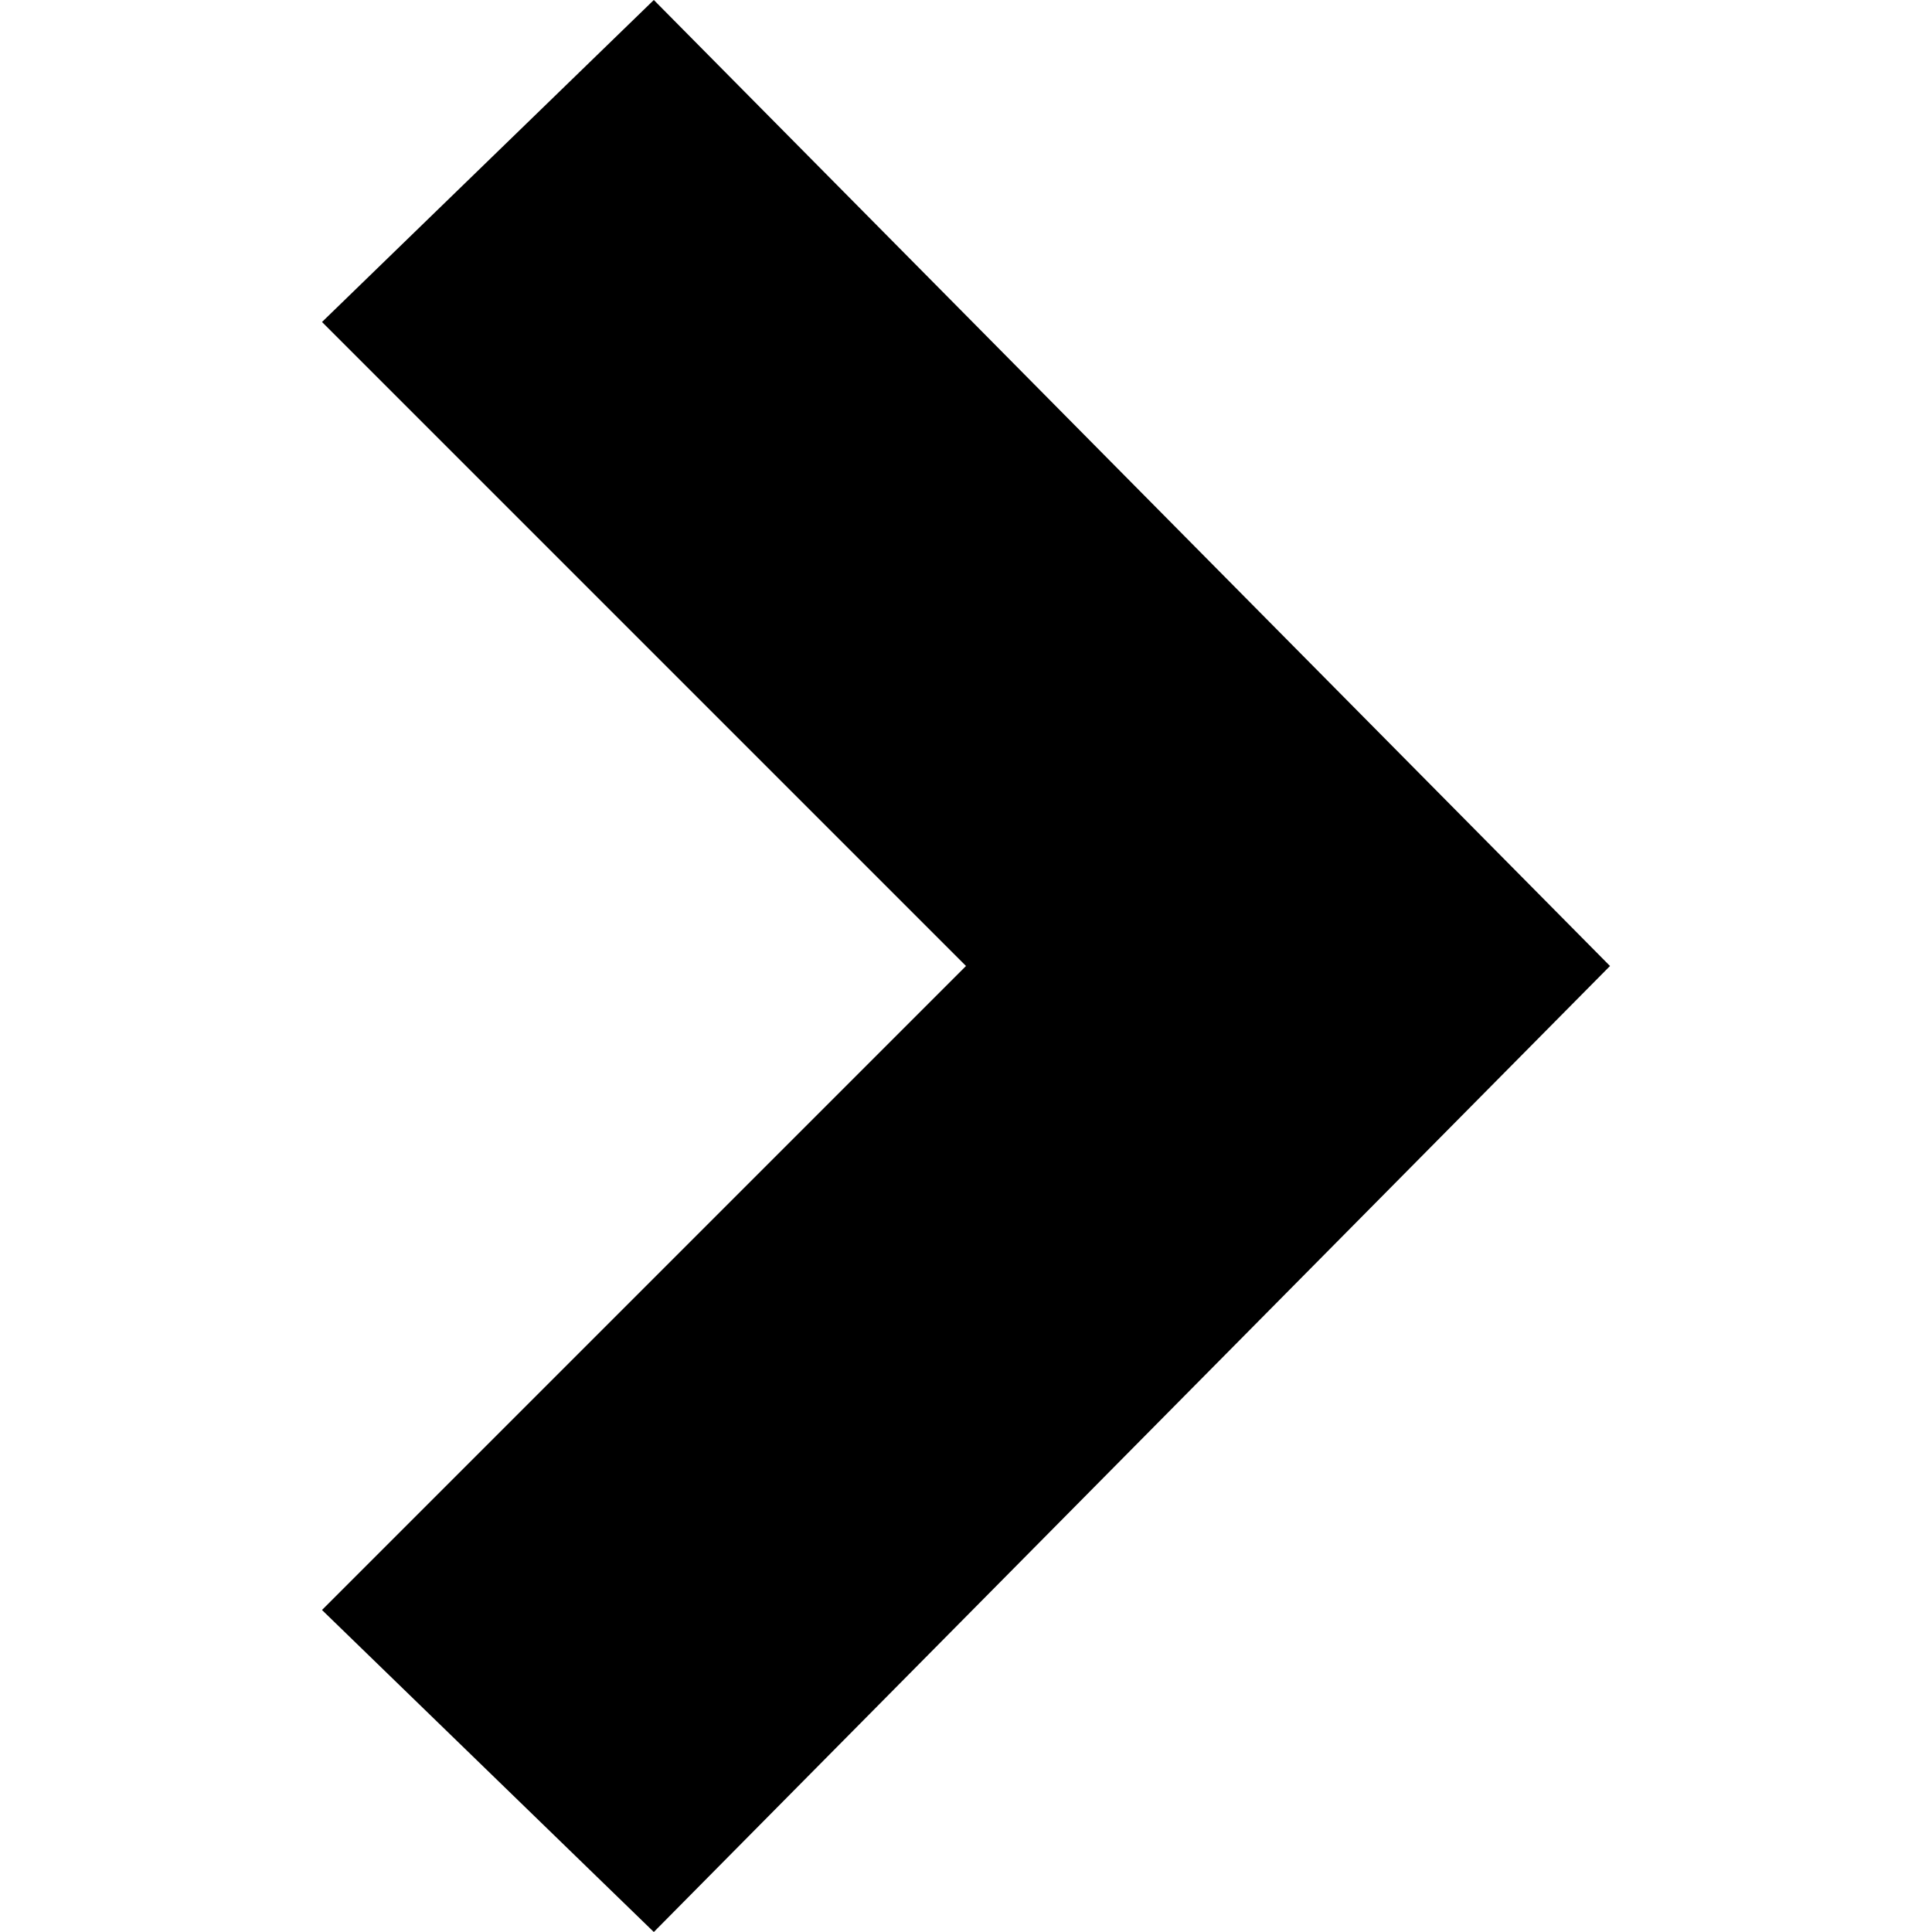
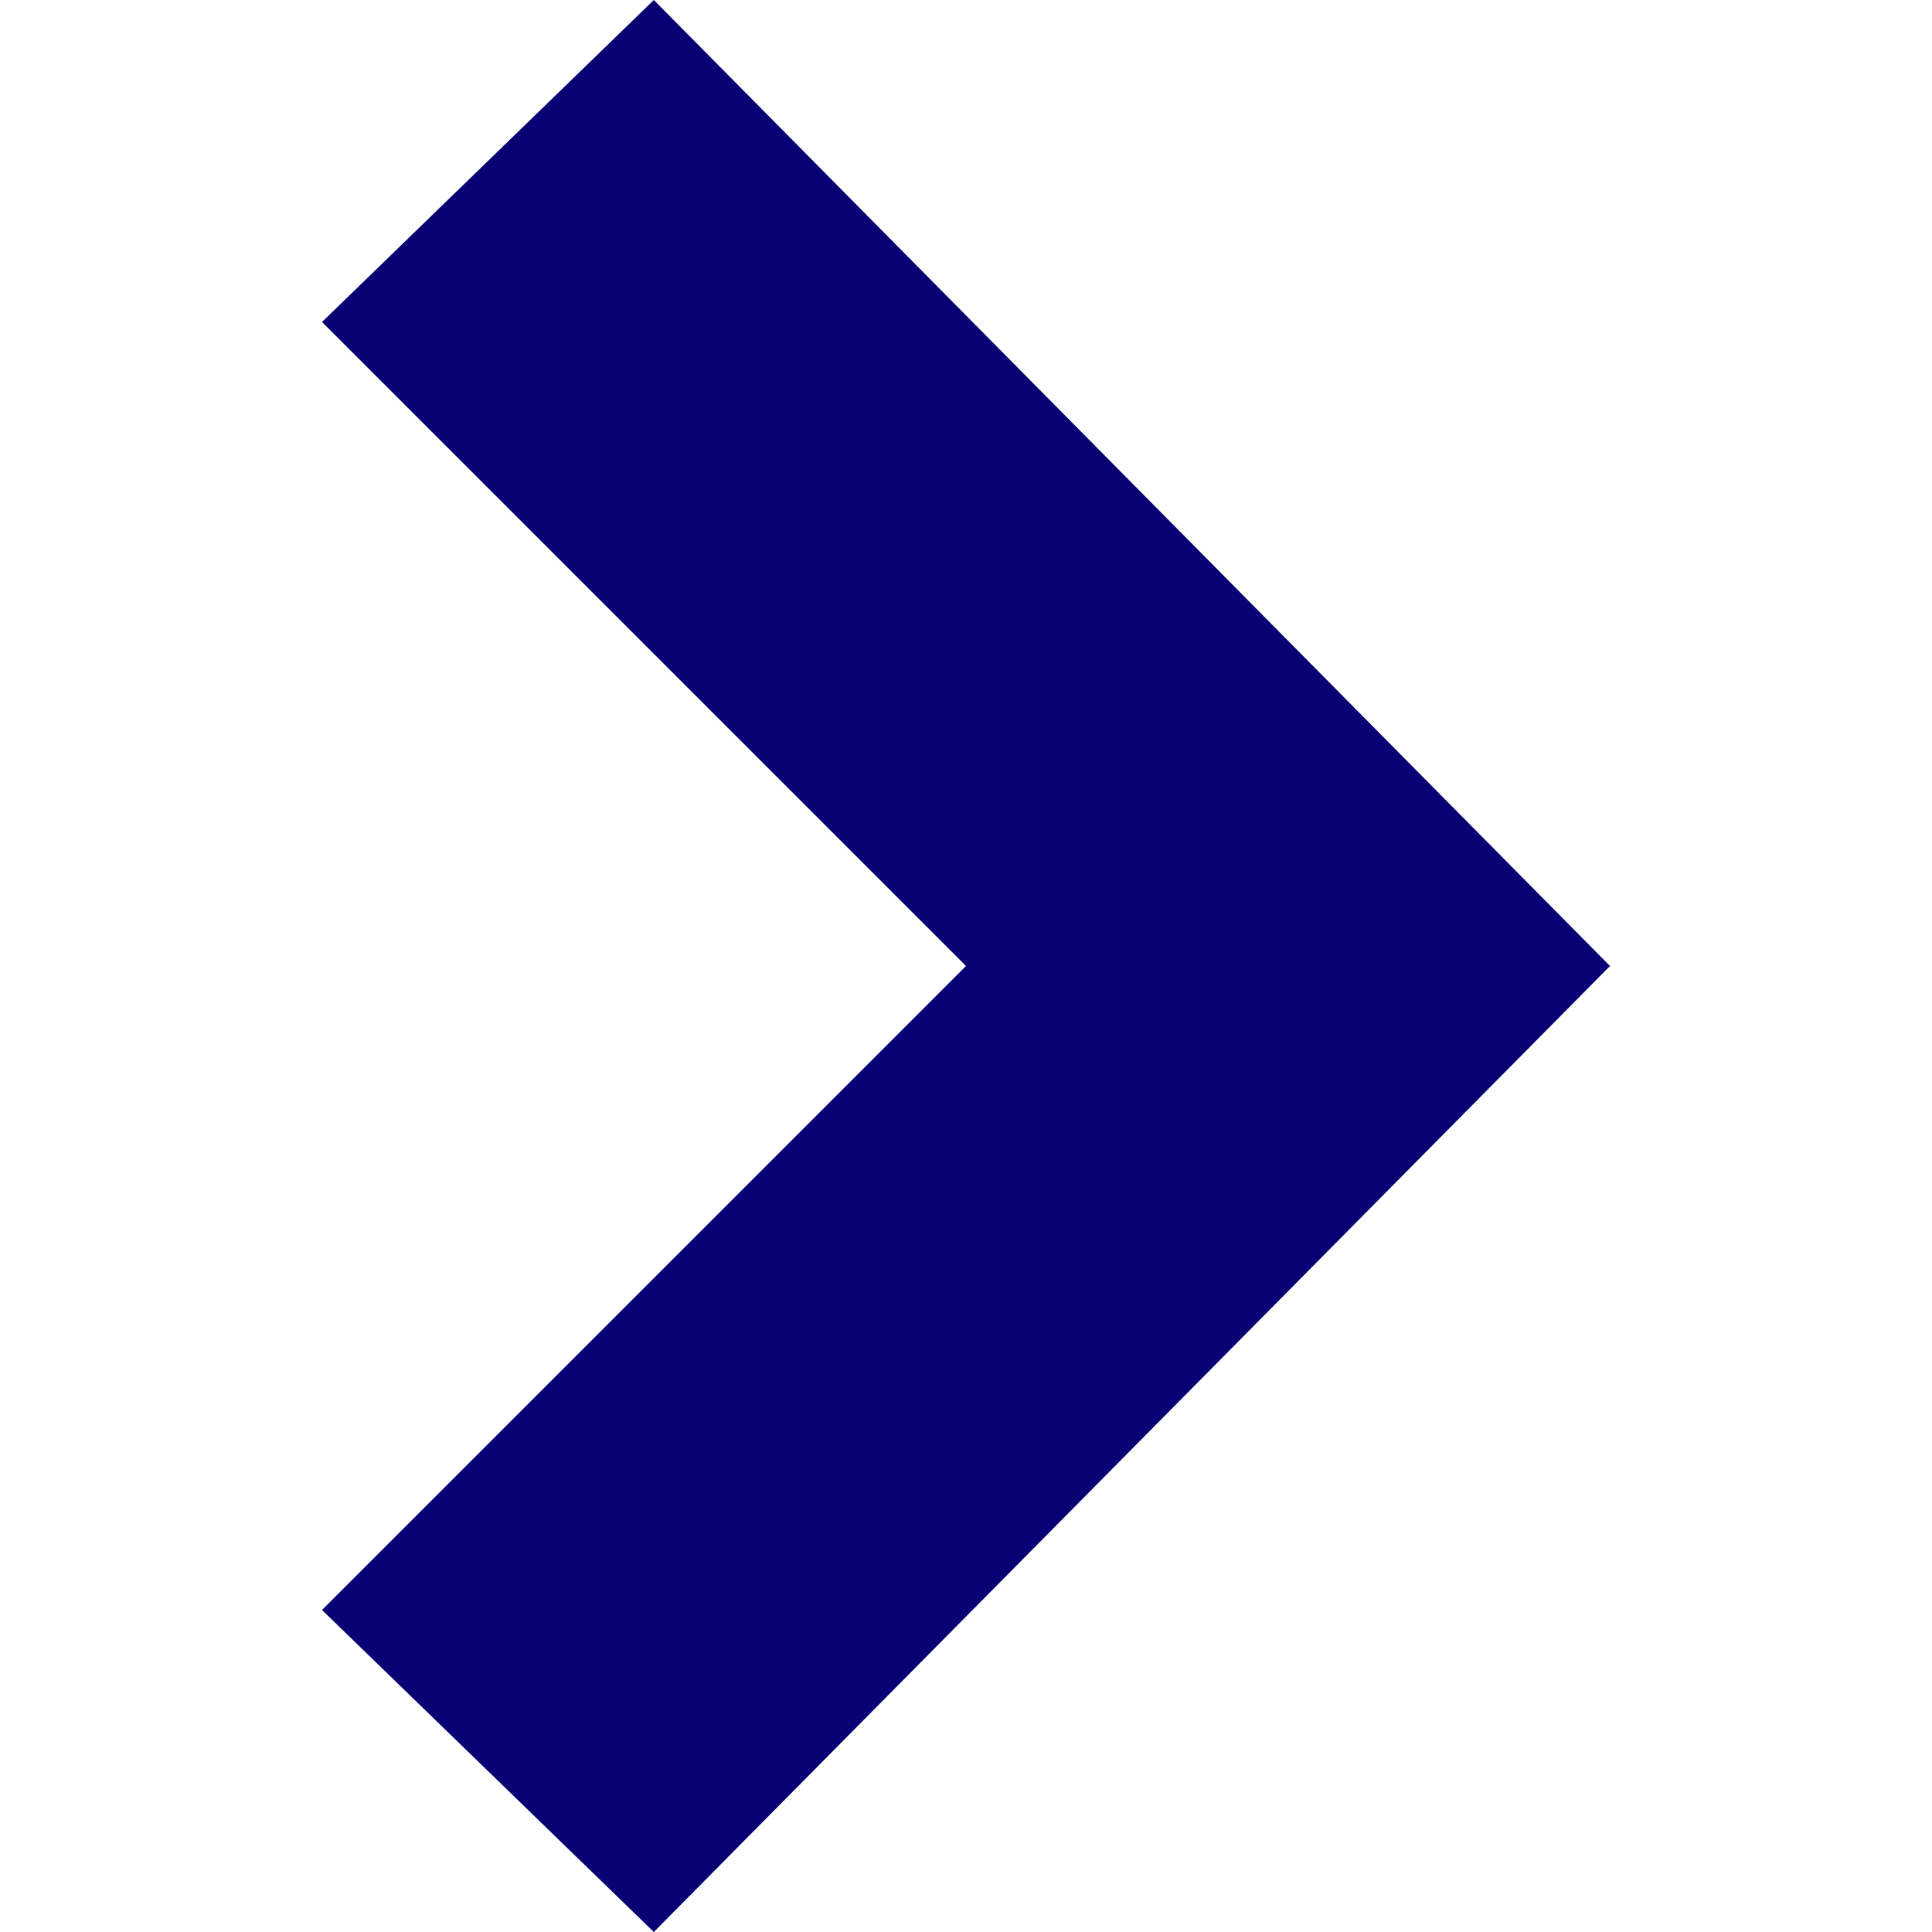
<svg xmlns="http://www.w3.org/2000/svg" width="24" height="24" viewBox="0 0 24 24">
-   <path d="M8.122 24l-4.122-4 8-8-8-8 4.122-4 11.878 12z" />
+   <path d="M8.122 24l-4.122-4 8-8-8-8 4.122-4 11.878 12z" fill="#080173" />
</svg>
